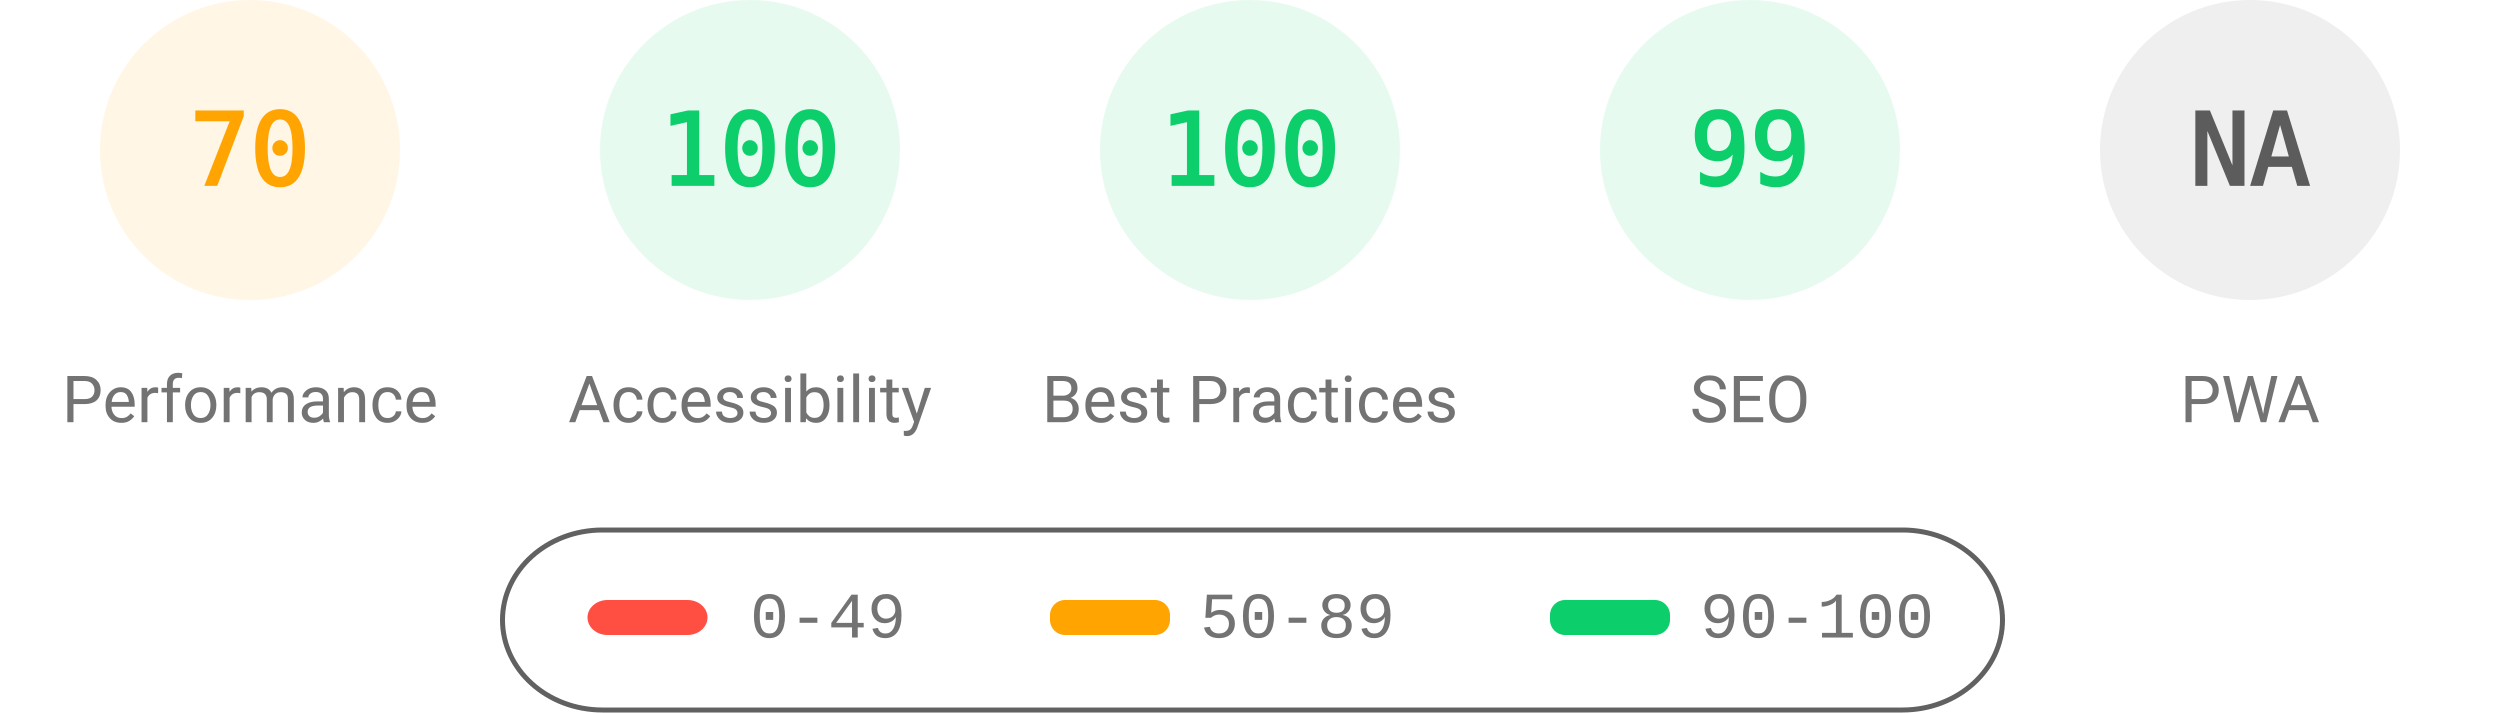
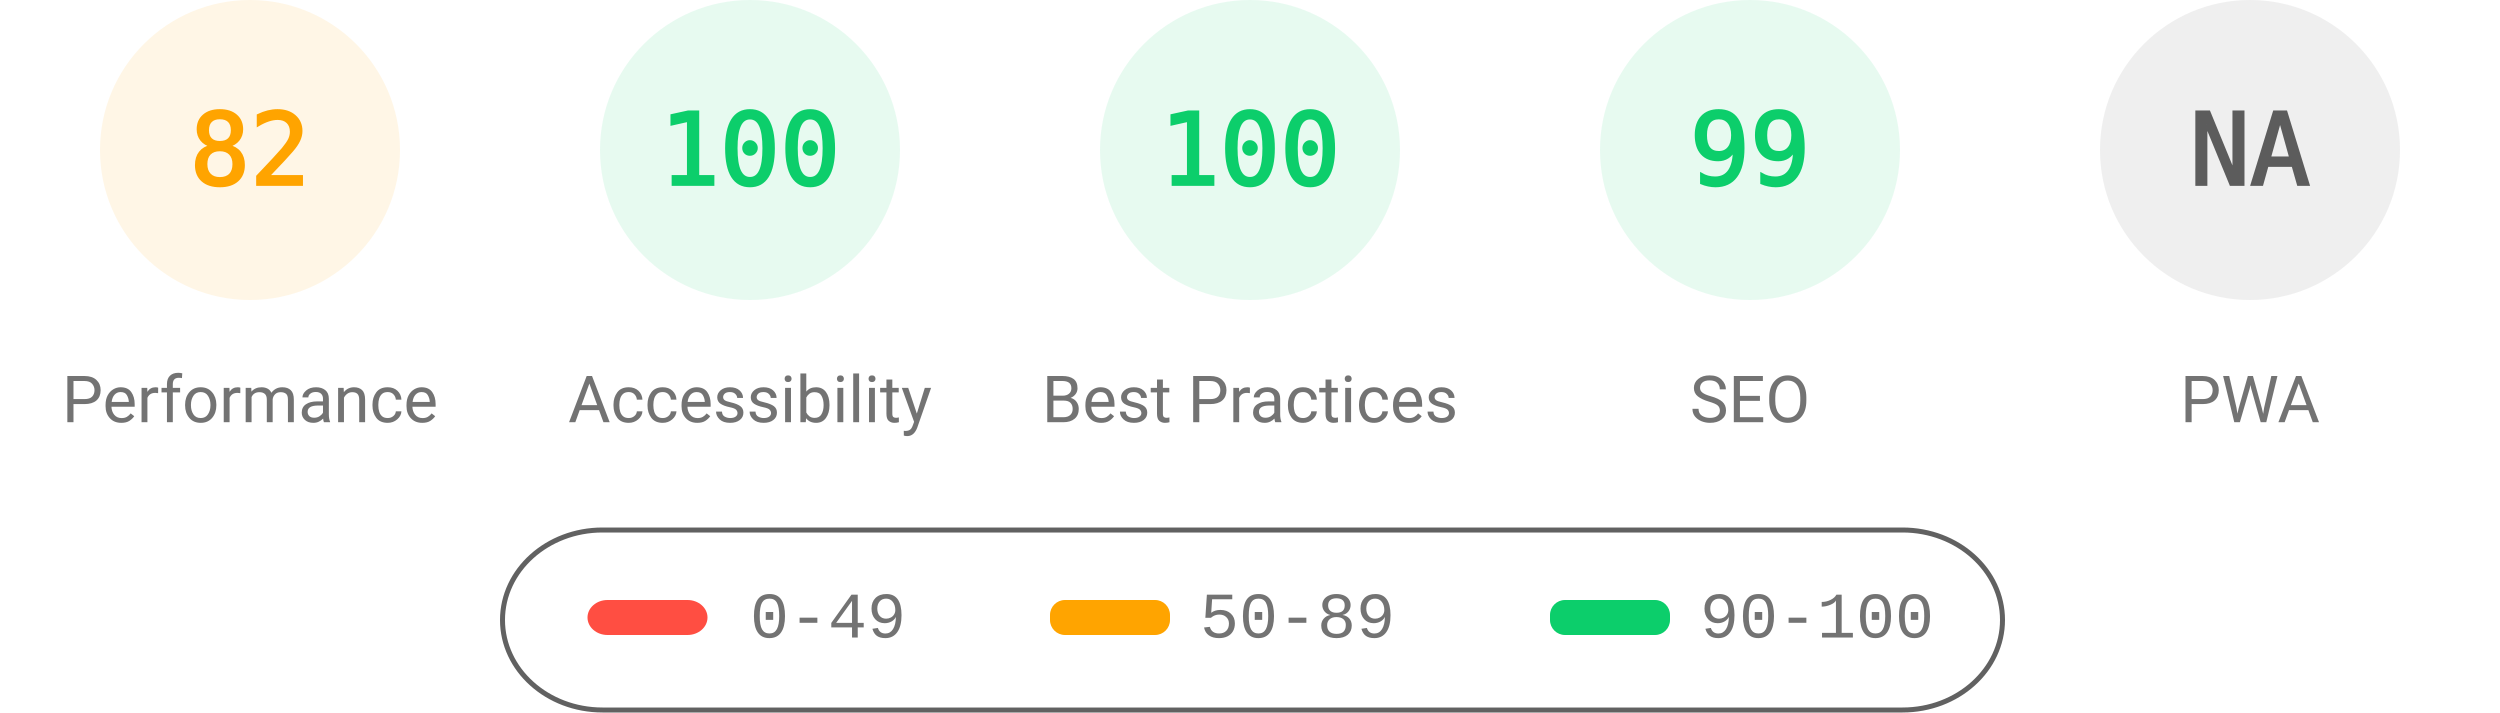
<svg xmlns="http://www.w3.org/2000/svg" fill="none" width="1000" height="285">
  <style>.gauge-base{opacity:.1}.gauge-arc{fill:none;animation-delay:250ms;stroke-linecap:round;transform:rotate(-90deg);transform-origin:100px 60px;animation:load-gauge 1s ease forwards}.guage-text{font-size:40px;font-family:monospace;text-align:center}.guage-red{color:#ff4e42;fill:#ff4e42;stroke:#ff4e42}.guage-orange{color:#ffa400;fill:#ffa400;stroke:#ffa400}.guage-green{color:#0cce6b;fill:#0cce6b;stroke:#0cce6b}.guage-undefined{color:#5c5c5c;fill:#5c5c5c;stroke:#5c5c5c}.guage-title{color:#737373;fill:#737373;stroke:none;font-size:26px;line-height:26px;font-family:Roboto,Halvetica,Arial,sans-serif}@keyframes load-gauge{from{stroke-dasharray:0 352.858}}</style>
  <svg class="guage-div guage-perf guage-orange" viewBox="0 0 200 200" width="200" height="200">
    <circle class="gauge-base" r="56" cx="100" cy="60" stroke-width="8" />
-     <circle class="gauge-arc guage-arc-1" r="56" cx="100" cy="60" stroke-width="8" style="stroke-dasharray:246.301,351.858" />
-     <text class="guage-text" x="100" y="60" alignment-baseline="central" dominant-baseline="central" text-anchor="middle">70</text>
+     <circle class="gauge-arc guage-arc-1" r="56" cx="100" cy="60" stroke-width="8" style="stroke-dasharray:288.524,351.858" />
+     <text class="guage-text" x="100" y="60" alignment-baseline="central" dominant-baseline="central" text-anchor="middle">82</text>
    <text class="guage-title" x="100" y="160" alignment-baseline="central" dominant-baseline="central" text-anchor="middle">Performance</text>
  </svg>
  <svg class="guage-div guage-acc guage-green" viewBox="0 0 200 200" width="200" height="200" x="200">
    <circle class="gauge-base" r="56" cx="100" cy="60" stroke-width="8" />
    <circle class="gauge-arc guage-arc-2" r="56" cx="100" cy="60" stroke-width="8" style="stroke-dasharray:351.858,351.858" />
    <text class="guage-text" x="100" y="60" alignment-baseline="central" dominant-baseline="central" text-anchor="middle">100</text>
    <text class="guage-title" x="100" y="160" alignment-baseline="central" dominant-baseline="central" text-anchor="middle">Accessibility</text>
  </svg>
  <svg class="guage-div guage-best guage-green" viewBox="0 0 200 200" width="200" height="200" x="400">
    <circle class="gauge-base" r="56" cx="100" cy="60" stroke-width="8" />
    <circle class="gauge-arc guage-arc-3" r="56" cx="100" cy="60" stroke-width="8" style="stroke-dasharray:351.858,351.858" />
    <text class="guage-text" x="100" y="60" alignment-baseline="central" dominant-baseline="central" text-anchor="middle">100</text>
    <text class="guage-title" x="100" y="160" alignment-baseline="central" dominant-baseline="central" text-anchor="middle">Best Practices</text>
  </svg>
  <svg class="guage-div guage-seo guage-green" viewBox="0 0 200 200" width="200" height="200" x="600">
    <circle class="gauge-base" r="56" cx="100" cy="60" stroke-width="8" />
    <circle class="gauge-arc guage-arc-4" r="56" cx="100" cy="60" stroke-width="8" style="stroke-dasharray:348.339,351.858" />
    <text class="guage-text" x="100" y="60" alignment-baseline="central" dominant-baseline="central" text-anchor="middle">99</text>
    <text class="guage-title" x="100" y="160" alignment-baseline="central" dominant-baseline="central" text-anchor="middle">SEO</text>
  </svg>
  <svg class="guage-div guage-pwa guage-undefined" viewBox="0 0 200 200" width="200" height="200" x="800">
    <circle class="gauge-base" r="56" cx="100" cy="60" stroke-width="8" />
    <circle class="gauge-arc guage-arc-4" r="56" cx="100" cy="60" stroke-width="8" style="stroke-dasharray:351.858,351.858" />
    <text class="guage-text" x="100" y="60" alignment-baseline="central" dominant-baseline="central" text-anchor="middle">NA</text>
    <text class="guage-title" x="100" y="160" alignment-baseline="central" dominant-baseline="central" text-anchor="middle">PWA</text>
  </svg>
  <svg width="604" height="76" x="200" y="210">
    <path fill="none" id="canvas_background" d="M-1-1h604v80H-1z" />
    <rect fill-opacity="0" stroke="#616161" stroke-width="2" rx="40" id="svg_2" height="72" width="600" y="2" x="1" fill="#000" />
    <rect stroke="#000" rx="8" id="svg_3" height="14" width="48" y="30" x="35" stroke-opacity="null" stroke-width="0" fill="#ff4e42" />
    <rect stroke="#000" rx="6" id="svg_4" height="14" width="48" y="30" x="220" stroke-opacity="null" stroke-width="0" fill="#ffa400" />
    <rect stroke="#000" rx="6" id="svg_5" height="14" width="48" y="30" x="420" stroke-opacity="null" stroke-width="0" fill="#0cce6b" />
    <text xml:space="preserve" text-anchor="start" font-family="'Courier New', Courier, monospace" font-size="26" id="svg_6" y="45" x="100" stroke-opacity="null" stroke-width="0" stroke="#000" fill="#737373">0-49</text>
    <text xml:space="preserve" text-anchor="start" font-family="'Courier New', Courier, monospace" font-size="26" id="svg_7" y="45" x="280" stroke-opacity="null" stroke-width="0" stroke="#000" fill="#737373">50-89</text>
    <text xml:space="preserve" text-anchor="start" font-family="'Courier New', Courier, monospace" font-size="26" id="svg_8" y="45" x="480" stroke-opacity="null" stroke-width="0" stroke="#000" fill="#737373">90-100</text>
  </svg>
</svg>
